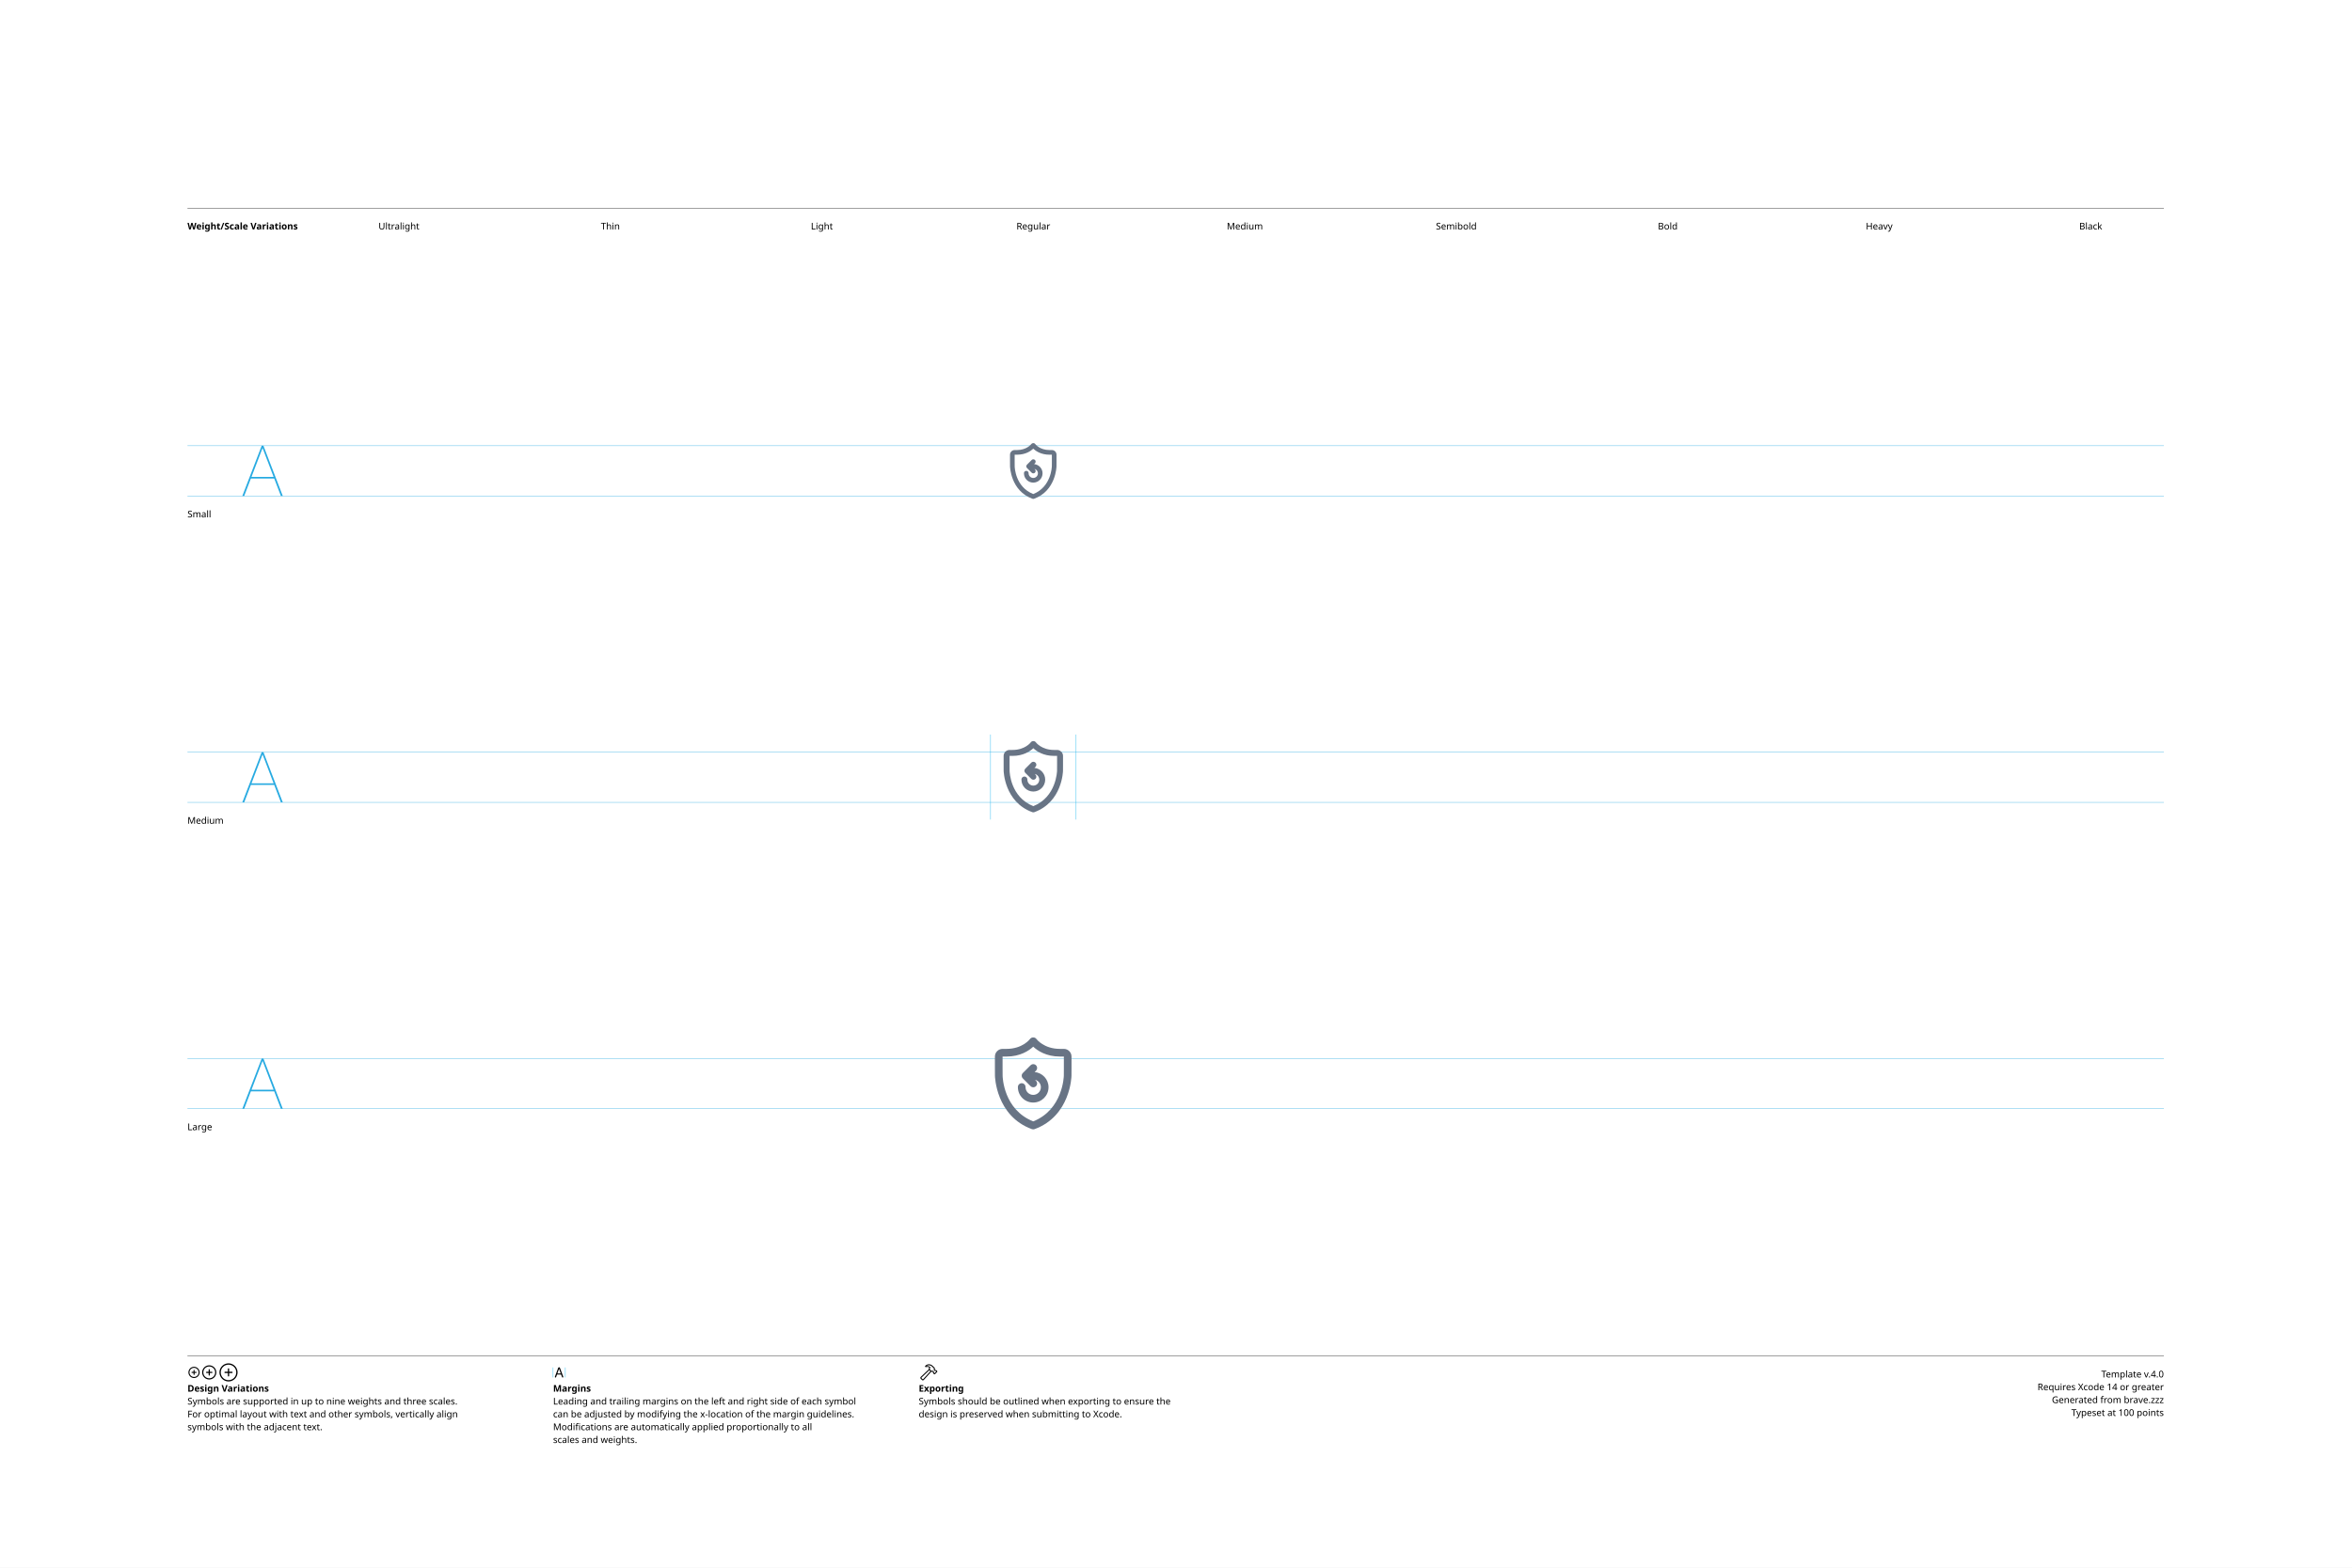
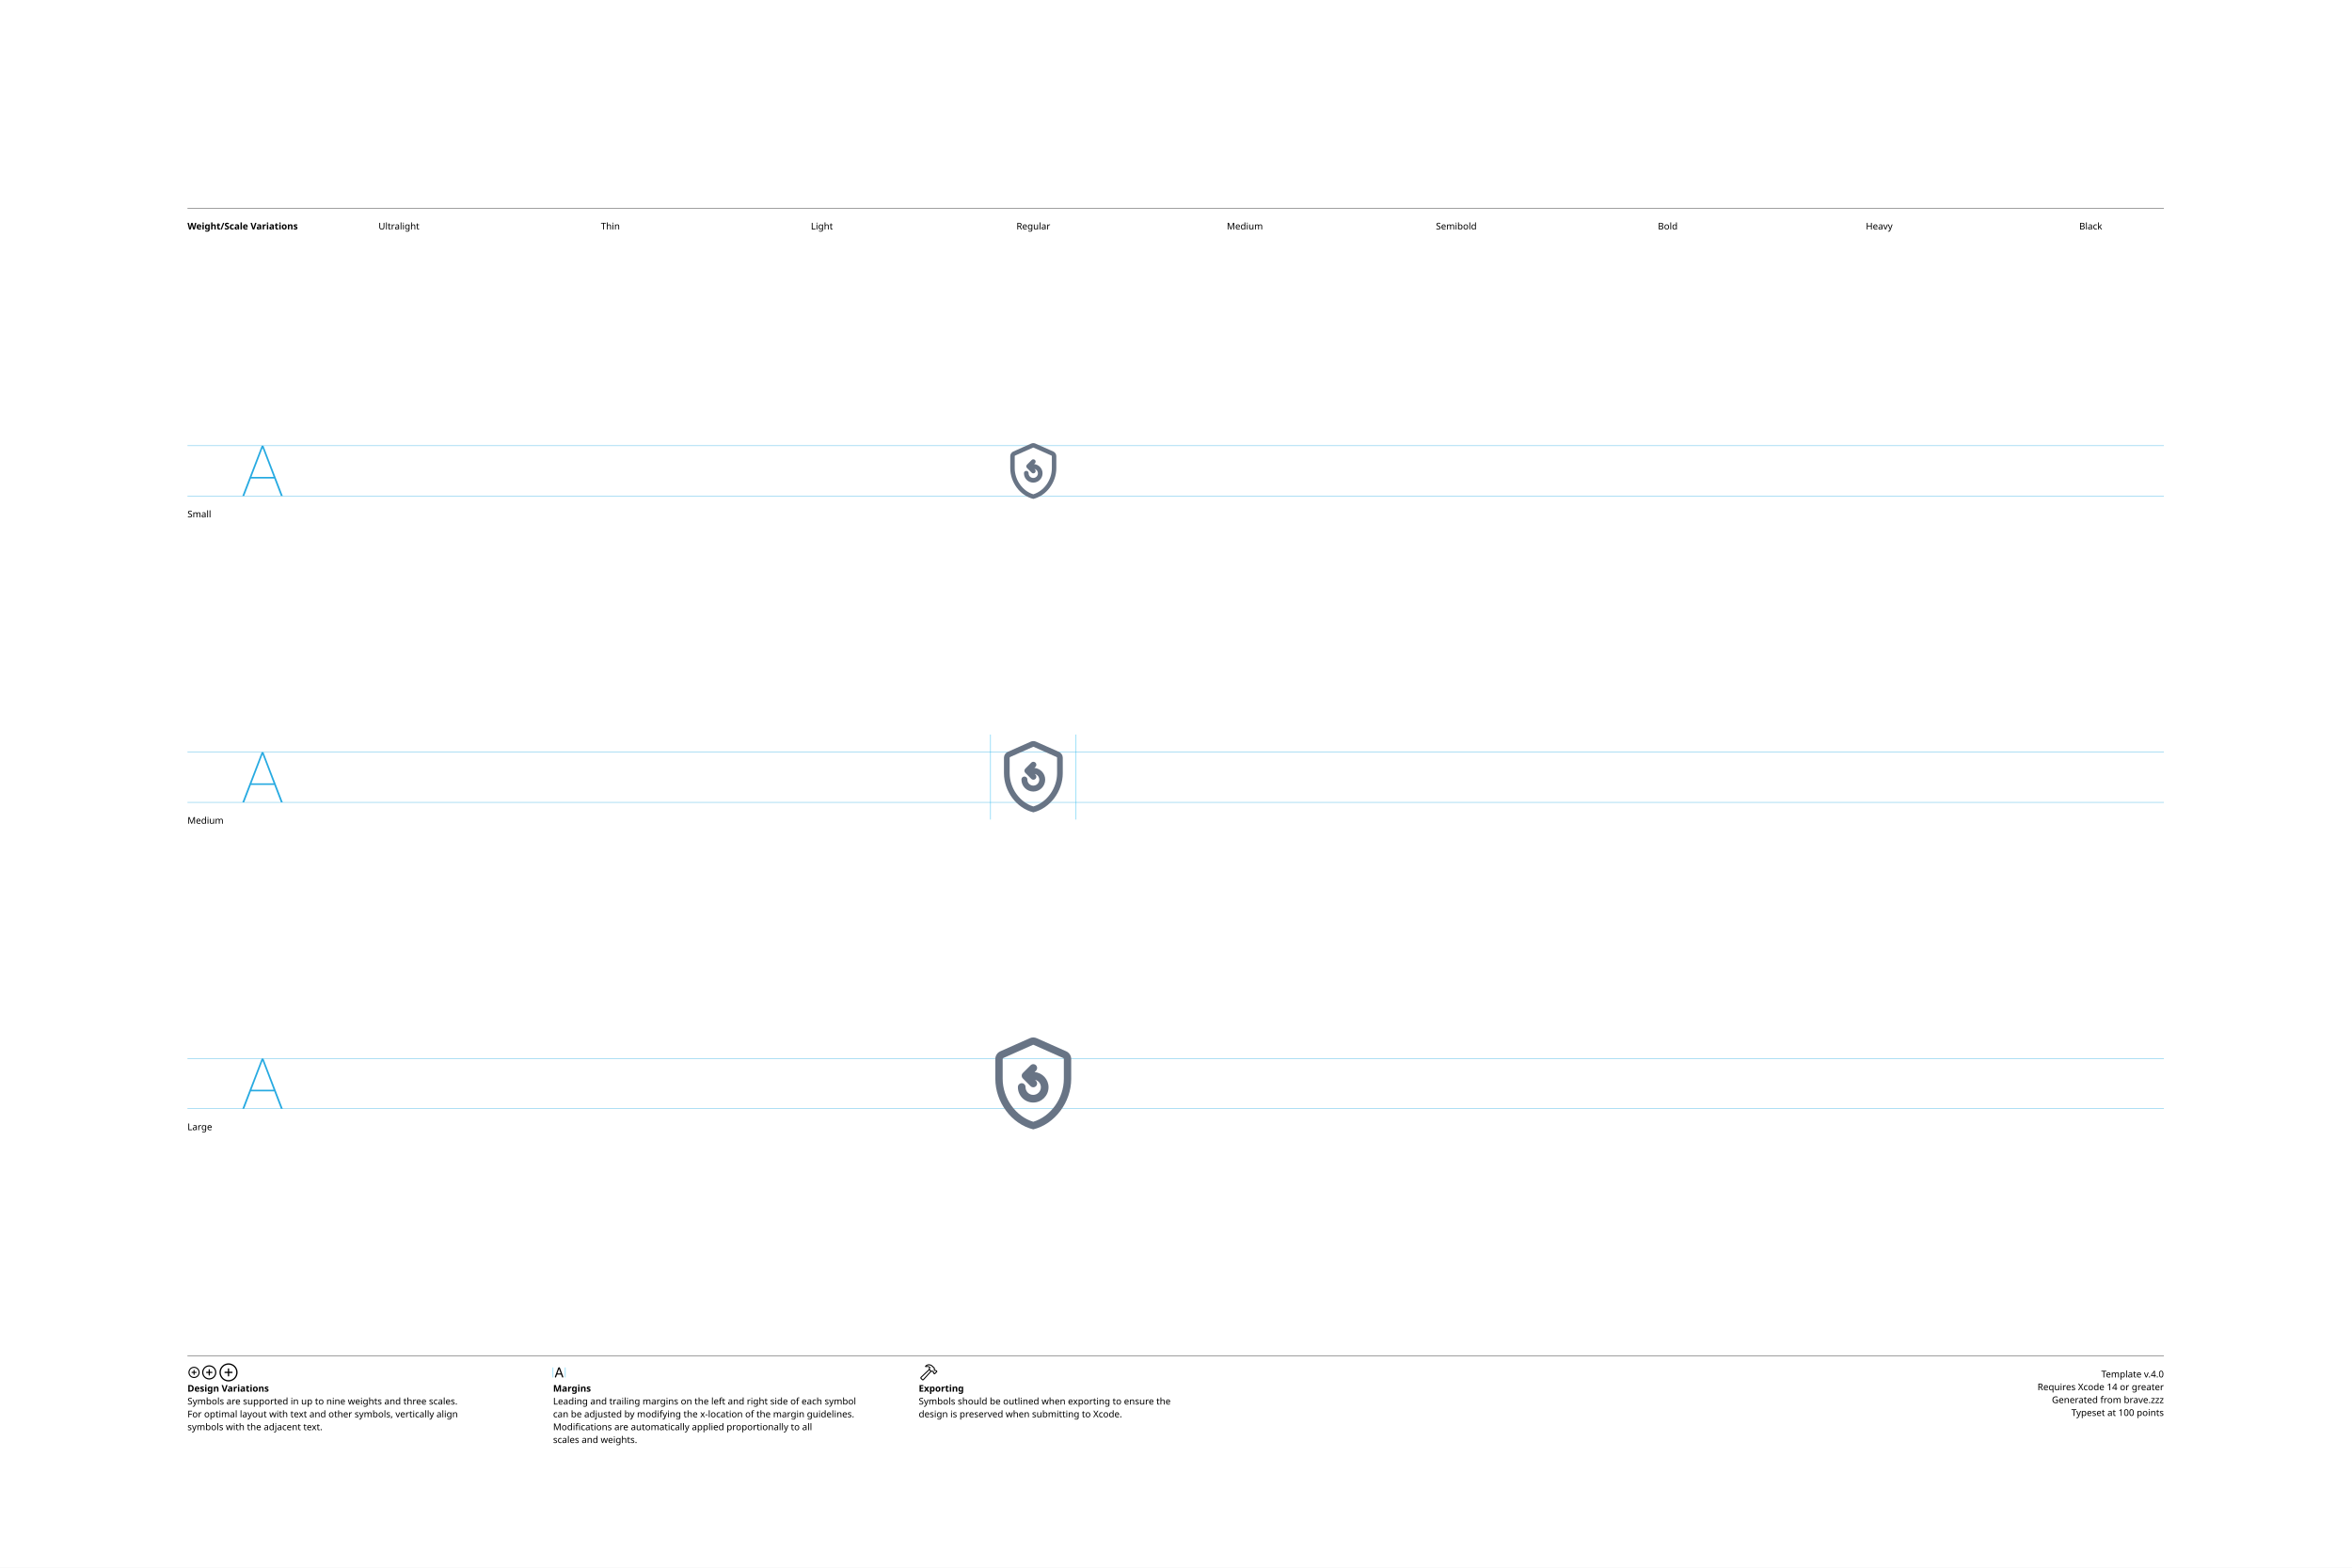
<svg xmlns="http://www.w3.org/2000/svg" version="1.1" width="3300" height="2200">
  <g id="Notes">
    <rect height="2200" id="artboard" style="fill:white;opacity:1" width="3300" x="0" y="0" />
    <line style="fill:none;stroke:black;opacity:1;stroke-width:0.5;" x1="263" x2="3036" y1="292" y2="292" />
    <text style="stroke:none;fill:black;font-family:sans-serif;font-size:13;font-weight:bold;" transform="matrix(1 0 0 1 263 322)">Weight/Scale Variations</text>
    <text style="stroke:none;fill:black;font-family:sans-serif;font-size:13;text-anchor:middle;" transform="matrix(1 0 0 1 559.711 322)">Ultralight</text>
    <text style="stroke:none;fill:black;font-family:sans-serif;font-size:13;text-anchor:middle;" transform="matrix(1 0 0 1 856.422 322)">Thin</text>
    <text style="stroke:none;fill:black;font-family:sans-serif;font-size:13;text-anchor:middle;" transform="matrix(1 0 0 1 1153.13 322)">Light</text>
    <text style="stroke:none;fill:black;font-family:sans-serif;font-size:13;text-anchor:middle;" transform="matrix(1 0 0 1 1449.84 322)">Regular</text>
    <text style="stroke:none;fill:black;font-family:sans-serif;font-size:13;text-anchor:middle;" transform="matrix(1 0 0 1 1746.56 322)">Medium</text>
    <text style="stroke:none;fill:black;font-family:sans-serif;font-size:13;text-anchor:middle;" transform="matrix(1 0 0 1 2043.27 322)">Semibold</text>
    <text style="stroke:none;fill:black;font-family:sans-serif;font-size:13;text-anchor:middle;" transform="matrix(1 0 0 1 2339.98 322)">Bold</text>
    <text style="stroke:none;fill:black;font-family:sans-serif;font-size:13;text-anchor:middle;" transform="matrix(1 0 0 1 2636.69 322)">Heavy</text>
    <text style="stroke:none;fill:black;font-family:sans-serif;font-size:13;text-anchor:middle;" transform="matrix(1 0 0 1 2933.4 322)">Black</text>
    <line style="fill:none;stroke:black;opacity:1;stroke-width:0.5;" x1="263" x2="3036" y1="1903" y2="1903" />
    <g transform="matrix(1 0 0 1 263 1933)">
      <path d="M9.248 0.83C13.555 0.83 17.139-2.744 17.139-7.051C17.139-11.357 13.545-14.932 9.238-14.932C4.941-14.932 1.367-11.357 1.367-7.051C1.367-2.744 4.951 0.83 9.248 0.83ZM9.248-0.654C5.703-0.654 2.871-3.496 2.871-7.051C2.871-10.605 5.693-13.447 9.238-13.447C12.793-13.447 15.645-10.605 15.645-7.051C15.645-3.496 12.803-0.654 9.248-0.654ZM5.654-7.051C5.654-6.621 5.957-6.328 6.406-6.328L8.506-6.328L8.506-4.209C8.506-3.77 8.799-3.467 9.229-3.467C9.678-3.467 9.971-3.77 9.971-4.209L9.971-6.328L12.09-6.328C12.529-6.328 12.832-6.621 12.832-7.051C12.832-7.49 12.529-7.793 12.09-7.793L9.971-7.793L9.971-9.902C9.971-10.352 9.678-10.654 9.229-10.654C8.799-10.654 8.506-10.352 8.506-9.902L8.506-7.793L6.406-7.793C5.957-7.793 5.654-7.49 5.654-7.051Z" />
    </g>
    <g transform="matrix(1 0 0 1 281.867 1933)">
      <path d="M11.709 2.91C17.158 2.91 21.67-1.611 21.67-7.051C21.67-12.5 17.148-17.012 11.699-17.012C6.26-17.012 1.748-12.5 1.748-7.051C1.748-1.611 6.27 2.91 11.709 2.91ZM11.709 1.25C7.1 1.25 3.418-2.441 3.418-7.051C3.418-11.66 7.09-15.352 11.699-15.352C16.309-15.352 20.01-11.66 20.01-7.051C20.01-2.441 16.318 1.25 11.709 1.25ZM7.178-7.051C7.178-6.572 7.51-6.25 8.008-6.25L10.879-6.25L10.879-3.369C10.879-2.881 11.211-2.539 11.69-2.539C12.178-2.539 12.52-2.871 12.52-3.369L12.52-6.25L15.4-6.25C15.889-6.25 16.23-6.572 16.23-7.051C16.23-7.539 15.889-7.881 15.4-7.881L12.52-7.881L12.52-10.752C12.52-11.25 12.178-11.592 11.69-11.592C11.211-11.592 10.879-11.25 10.879-10.752L10.879-7.881L8.008-7.881C7.51-7.881 7.178-7.539 7.178-7.051Z" />
    </g>
    <g transform="matrix(1 0 0 1 305.646 1933)">
      <path d="M14.971 5.664C21.934 5.664 27.695-0.098 27.695-7.051C27.695-14.014 21.924-19.775 14.961-19.775C8.008-19.775 2.256-14.014 2.256-7.051C2.256-0.098 8.018 5.664 14.971 5.664ZM14.971 3.848C8.936 3.848 4.082-1.016 4.082-7.051C4.082-13.096 8.926-17.949 14.961-17.949C21.006-17.949 25.869-13.096 25.869-7.051C25.869-1.016 21.016 3.848 14.971 3.848ZM9.199-7.051C9.199-6.533 9.57-6.172 10.117-6.172L14.062-6.172L14.062-2.217C14.062-1.68 14.434-1.299 14.951-1.299C15.488-1.299 15.859-1.67 15.859-2.217L15.859-6.172L19.814-6.172C20.352-6.172 20.732-6.533 20.732-7.051C20.732-7.598 20.361-7.969 19.814-7.969L15.859-7.969L15.859-11.914C15.859-12.461 15.488-12.842 14.951-12.842C14.434-12.842 14.062-12.461 14.062-11.914L14.062-7.969L10.117-7.969C9.57-7.969 9.199-7.598 9.199-7.051Z" />
    </g>
    <text style="stroke:none;fill:black;font-family:sans-serif;font-size:13;font-weight:bold;" transform="matrix(1 0 0 1 263 1953)">Design Variations</text>
    <text style="stroke:none;fill:black;font-family:sans-serif;font-size:13;" transform="matrix(1 0 0 1 263 1971)">Symbols are supported in up to nine weights and three scales.</text>
    <text style="stroke:none;fill:black;font-family:sans-serif;font-size:13;" transform="matrix(1 0 0 1 263 1989)">For optimal layout with text and other symbols, vertically align</text>
    <text style="stroke:none;fill:black;font-family:sans-serif;font-size:13;" transform="matrix(1 0 0 1 263 2007)">symbols with the adjacent text.</text>
    <line style="fill:none;stroke:#00AEEF;stroke-width:0.5;opacity:1.0;" x1="776" x2="776" y1="1919" y2="1933" />
    <g transform="matrix(1 0 0 1 776 1933)">
      <path d="M3.311 0.156C3.828 0.156 4.082-0.039 4.268-0.586L5.527-4.033L11.289-4.033L12.549-0.586C12.734-0.039 12.988 0.156 13.496 0.156C14.014 0.156 14.346-0.156 14.346-0.645C14.346-0.811 14.316-0.967 14.238-1.172L9.658-13.369C9.434-13.965 9.033-14.268 8.408-14.268C7.803-14.268 7.393-13.975 7.178-13.379L2.598-1.162C2.52-0.957 2.49-0.801 2.49-0.635C2.49-0.146 2.803 0.156 3.311 0.156ZM6.006-5.518L8.379-12.09L8.428-12.09L10.801-5.518Z" />
    </g>
    <line style="fill:none;stroke:#00AEEF;stroke-width:0.5;opacity:1.0;" x1="793.197" x2="793.197" y1="1919" y2="1933" />
    <text style="stroke:none;fill:black;font-family:sans-serif;font-size:13;font-weight:bold;" transform="matrix(1 0 0 1 776 1953)">Margins</text>
    <text style="stroke:none;fill:black;font-family:sans-serif;font-size:13;" transform="matrix(1 0 0 1 776 1971)">Leading and trailing margins on the left and right side of each symbol</text>
    <text style="stroke:none;fill:black;font-family:sans-serif;font-size:13;" transform="matrix(1 0 0 1 776 1989)">can be adjusted by modifying the x-location of the margin guidelines.</text>
    <text style="stroke:none;fill:black;font-family:sans-serif;font-size:13;" transform="matrix(1 0 0 1 776 2007)">Modifications are automatically applied proportionally to all</text>
    <text style="stroke:none;fill:black;font-family:sans-serif;font-size:13;" transform="matrix(1 0 0 1 776 2025)">scales and weights.</text>
    <g transform="matrix(1 0 0 1 1289 1933)">
      <path d="M2.842 1.865L4.541 3.574C5.4 4.443 6.387 4.385 7.314 3.359L18.008-8.428L17.041-9.404L6.426 2.275C6.074 2.676 5.742 2.773 5.273 2.305L4.102 1.143C3.633 0.684 3.74 0.342 4.141-0.02L15.615-10.82L14.639-11.787L3.047-0.898C2.061 0.02 1.982 0.996 2.842 1.865ZM9.258-16.328C8.838-15.918 8.809-15.342 9.043-14.951C9.277-14.59 9.736-14.355 10.381-14.521C11.846-14.863 13.369-14.922 14.795-13.984L14.209-12.529C13.867-11.699 14.043-11.113 14.58-10.566L16.875-8.252C17.363-7.764 17.773-7.744 18.34-7.842L19.404-8.037L20.068-7.363L20.029-6.807C19.99-6.309 20.117-5.928 20.605-5.449L21.367-4.707C21.846-4.229 22.461-4.199 22.93-4.668L25.84-7.588C26.309-8.057 26.289-8.652 25.811-9.131L25.039-9.893C24.561-10.371 24.189-10.527 23.711-10.488L23.135-10.44L22.49-11.074L22.734-12.197C22.861-12.764 22.705-13.203 22.119-13.789L19.922-15.977C16.582-19.297 12.148-19.219 9.258-16.328ZM10.752-15.957C13.184-17.734 16.475-17.432 18.701-15.205L21.133-12.793C21.367-12.559 21.406-12.373 21.338-12.031L21.016-10.547L22.52-9.062L23.506-9.121C23.76-9.131 23.838-9.111 24.033-8.916L24.609-8.34L22.168-5.898L21.592-6.475C21.396-6.67 21.367-6.748 21.377-7.012L21.445-7.988L19.951-9.473L18.428-9.219C18.105-9.15 17.959-9.18 17.715-9.414L15.713-11.416C15.459-11.65 15.43-11.816 15.586-12.188L16.465-14.277C14.902-15.732 12.871-16.357 10.84-15.762C10.684-15.723 10.625-15.85 10.752-15.957Z" />
    </g>
    <text style="stroke:none;fill:black;font-family:sans-serif;font-size:13;font-weight:bold;" transform="matrix(1 0 0 1 1289 1953)">Exporting</text>
    <text style="stroke:none;fill:black;font-family:sans-serif;font-size:13;" transform="matrix(1 0 0 1 1289 1971)">Symbols should be outlined when exporting to ensure the</text>
    <text style="stroke:none;fill:black;font-family:sans-serif;font-size:13;" transform="matrix(1 0 0 1 1289 1989)">design is preserved when submitting to Xcode.</text>
    <text id="template-version" style="stroke:none;fill:black;font-family:sans-serif;font-size:13;text-anchor:end;" transform="matrix(1 0 0 1 3036 1933)">Template v.4.0</text>
    <text style="stroke:none;fill:black;font-family:sans-serif;font-size:13;text-anchor:end;" transform="matrix(1 0 0 1 3036 1951)">Requires Xcode 14 or greater</text>
    <text id="descriptive-name" style="stroke:none;fill:black;font-family:sans-serif;font-size:13;text-anchor:end;" transform="matrix(1 0 0 1 3036 1969)">Generated from brave.zzz</text>
    <text style="stroke:none;fill:black;font-family:sans-serif;font-size:13;text-anchor:end;" transform="matrix(1 0 0 1 3036 1987)">Typeset at 100 points</text>
    <text style="stroke:none;fill:black;font-family:sans-serif;font-size:13;" transform="matrix(1 0 0 1 263 726)">Small</text>
    <text style="stroke:none;fill:black;font-family:sans-serif;font-size:13;" transform="matrix(1 0 0 1 263 1156)">Medium</text>
    <text style="stroke:none;fill:black;font-family:sans-serif;font-size:13;" transform="matrix(1 0 0 1 263 1586)">Large</text>
  </g>
  <g id="Guides">
    <g id="H-reference" style="fill:#27AAE1;stroke:none;" transform="matrix(1 0 0 1 339 696)">
      <path d="M0.994 0L3.638 0L29.328-67.132L30.03-67.132L30.03-70.459L28.123-70.459ZM11.688-24.48L46.981-24.48L46.231-26.729L12.438-26.729ZM55.12 0L57.764 0L30.638-70.459L29.433-70.459L29.433-67.132Z" />
    </g>
    <line id="Baseline-S" style="fill:none;stroke:#27AAE1;opacity:1;stroke-width:0.5;" x1="263" x2="3036" y1="696" y2="696" />
    <line id="Capline-S" style="fill:none;stroke:#27AAE1;opacity:1;stroke-width:0.5;" x1="263" x2="3036" y1="625.541" y2="625.541" />
    <g id="H-reference" style="fill:#27AAE1;stroke:none;" transform="matrix(1 0 0 1 339 1126)">
      <path d="M0.994 0L3.638 0L29.328-67.132L30.03-67.132L30.03-70.459L28.123-70.459ZM11.688-24.48L46.981-24.48L46.231-26.729L12.438-26.729ZM55.12 0L57.764 0L30.638-70.459L29.433-70.459L29.433-67.132Z" />
    </g>
    <line id="Baseline-M" style="fill:none;stroke:#27AAE1;opacity:1;stroke-width:0.5;" x1="263" x2="3036" y1="1126" y2="1126" />
    <line id="Capline-M" style="fill:none;stroke:#27AAE1;opacity:1;stroke-width:0.5;" x1="263" x2="3036" y1="1055.54" y2="1055.54" />
    <g id="H-reference" style="fill:#27AAE1;stroke:none;" transform="matrix(1 0 0 1 339 1556)">
      <path d="M0.994 0L3.638 0L29.328-67.132L30.03-67.132L30.03-70.459L28.123-70.459ZM11.688-24.48L46.981-24.48L46.231-26.729L12.438-26.729ZM55.12 0L57.764 0L30.638-70.459L29.433-70.459L29.433-67.132Z" />
    </g>
    <line id="Baseline-L" style="fill:none;stroke:#27AAE1;opacity:1;stroke-width:0.5;" x1="263" x2="3036" y1="1556" y2="1556" />
    <line id="Capline-L" style="fill:none;stroke:#27AAE1;opacity:1;stroke-width:0.5;" x1="263" x2="3036" y1="1485.54" y2="1485.54" />
    <line id="left-margin-Regular-M" style="fill:none;stroke:#00AEEF;stroke-width:0.5;opacity:1.0;" x1="1389.82" x2="1389.82" y1="1030.79" y2="1150.12" />
    <line id="right-margin-Regular-M" style="fill:none;stroke:#00AEEF;stroke-width:0.5;opacity:1.0;" x1="1509.87" x2="1509.87" y1="1030.79" y2="1150.12" />
  </g>
  <g id="Symbols">
    <g id="Regular-L" transform="matrix(6.45 0 0 6.45 1372.267 1443)">
      <defs>
        <clipPath id="clip-1">
          <rect x="0" y="0" width="24" height="24" fill="none" fill-rule="nonzero" />
        </clipPath>
      </defs>
      <g clip-path="url(#clip-1)" fill="none" fill-rule="none" stroke="none" stroke-width="1" stroke-linecap="butt" stroke-linejoin="miter" stroke-miterlimit="10" stroke-dasharray="" stroke-dashoffset="0" font-family="none" font-weight="none" font-size="none" text-anchor="none" style="mix-blend-mode: normal">
-         <path d="M20.324,10.335c0,0.087 -0.184,8.755 -8.039,11.615c-0.006,0.002 -0.012,0.001 -0.017,0.003c-0.086,0.03 -0.177,0.046 -0.268,0.047c-0.091,-0.001 -0.181,-0.017 -0.267,-0.047c-0.006,-0.002 -0.012,0 -0.018,-0.003c-7.855,-2.86 -8.038,-11.528 -8.04,-11.615c-0.005,-0.559 -0.007,-1.119 -0.008,-1.678v-2.501c0,-0.92 0.747,-1.668 1.666,-1.668h0.834c3.5,0 5.076,-2.071 5.14,-2.16c0.153,-0.201 0.389,-0.32 0.641,-0.325c0.29,-0.031 0.575,0.094 0.748,0.329c0.062,0.085 1.637,2.156 5.137,2.156h0.834c0.919,0 1.666,0.748 1.666,1.668v2.501c0,0.462 -0.004,1.216 -0.009,1.678zM18.667,6.156h-0.834c-3.045,0 -4.925,-1.305 -5.833,-2.15c-0.908,0.845 -2.788,2.15 -5.833,2.15h-0.834v2.501c0,0.456 0.005,1.203 0.01,1.66c0.004,0.303 0.194,7.38 6.656,9.942c6.49,-2.577 6.658,-9.867 6.659,-9.942c0.005,-0.457 0.009,-1.204 0.009,-1.66zM12,16.163c-1.841,-0.003 -3.332,-1.495 -3.333,-3.336c-0.015,-0.307 0.14,-0.598 0.404,-0.756c0.264,-0.158 0.594,-0.158 0.857,0c0.264,0.158 0.419,0.449 0.404,0.756c0,0.92 0.748,1.668 1.667,1.668c0.92,-0.002 1.666,-0.748 1.667,-1.668c0,-0.781 -0.542,-1.434 -1.269,-1.614l0.191,0.19c0.221,0.208 0.311,0.52 0.235,0.814c-0.076,0.294 -0.305,0.524 -0.599,0.6c-0.294,0.076 -0.606,-0.013 -0.814,-0.234l-1.667,-1.669c-0.325,-0.325 -0.325,-0.853 0,-1.178l1.667,-1.668c0.209,-0.22 0.521,-0.31 0.814,-0.234c0.294,0.076 0.523,0.306 0.599,0.6c0.076,0.294 -0.014,0.606 -0.235,0.814l-0.277,0.277c1.698,0.166 3.021,1.575 3.021,3.302c-0.001,1.841 -1.492,3.333 -3.333,3.336z" fill="#687485" fill-rule="nonzero" />
+         <path d="M11.915,3.62l-6.418,2.853c-0.085,0.037 -0.14,0.121 -0.14,0.214v4.31c0,4.275 2.885,8.22 6.653,9.346c3.769,-1.125 6.653,-5.07 6.653,-9.346v-4.31c0,-0.093 -0.054,-0.176 -0.139,-0.214l-6.419,-2.853c-0.06,-0.027 -0.13,-0.027 -0.19,0zM11.265,2.158c0.474,-0.211 1.016,-0.211 1.49,0l6.419,2.853c0.662,0.294 1.089,0.95 1.089,1.676v4.31c0,5.089 -3.521,9.848 -8.253,11.003c-4.731,-1.155 -8.252,-5.914 -8.252,-11.003v-4.31c0,-0.725 0.427,-1.382 1.089,-1.676l6.419,-2.853zM12,16.163c-1.841,-0.003 -3.332,-1.495 -3.333,-3.336c-0.015,-0.307 0.14,-0.598 0.404,-0.756c0.264,-0.158 0.594,-0.158 0.857,0c0.264,0.158 0.419,0.449 0.404,0.756c0,0.92 0.748,1.668 1.667,1.668c0.92,-0.002 1.666,-0.748 1.667,-1.668c0,-0.781 -0.542,-1.434 -1.269,-1.614l0.191,0.19c0.221,0.208 0.311,0.52 0.235,0.814c-0.076,0.294 -0.305,0.524 -0.599,0.6c-0.294,0.076 -0.606,-0.013 -0.814,-0.234l-1.667,-1.669c-0.325,-0.325 -0.325,-0.853 0,-1.178l1.667,-1.668c0.209,-0.22 0.521,-0.31 0.814,-0.234c0.294,0.076 0.523,0.306 0.599,0.6c0.076,0.294 -0.014,0.606 -0.235,0.814l-0.277,0.277c1.698,0.166 3.021,1.575 3.021,3.302c-0.001,1.841 -1.492,3.333 -3.333,3.336z" fill="#687485" fill-rule="nonzero" />
      </g>
    </g>
    <g id="Regular-M" transform="matrix(5 0 0 5 1389.82 1030)">
      <defs>
        <clipPath id="clip-1">
          <rect x="0" y="0" width="24" height="24" fill="none" fill-rule="nonzero" />
        </clipPath>
      </defs>
      <g clip-path="url(#clip-1)" fill="none" fill-rule="none" stroke="none" stroke-width="1" stroke-linecap="butt" stroke-linejoin="miter" stroke-miterlimit="10" stroke-dasharray="" stroke-dashoffset="0" font-family="none" font-weight="none" font-size="none" text-anchor="none" style="mix-blend-mode: normal">
-         <path d="M20.324,10.335c0,0.087 -0.184,8.755 -8.039,11.615c-0.006,0.002 -0.012,0.001 -0.017,0.003c-0.086,0.03 -0.177,0.046 -0.268,0.047c-0.091,-0.001 -0.181,-0.017 -0.267,-0.047c-0.006,-0.002 -0.012,0 -0.018,-0.003c-7.855,-2.86 -8.038,-11.528 -8.04,-11.615c-0.005,-0.559 -0.007,-1.119 -0.008,-1.678v-2.501c0,-0.92 0.747,-1.668 1.666,-1.668h0.834c3.5,0 5.076,-2.071 5.14,-2.16c0.153,-0.201 0.389,-0.32 0.641,-0.325c0.29,-0.031 0.575,0.094 0.748,0.329c0.062,0.085 1.637,2.156 5.137,2.156h0.834c0.919,0 1.666,0.748 1.666,1.668v2.501c0,0.462 -0.004,1.216 -0.009,1.678zM18.667,6.156h-0.834c-3.045,0 -4.925,-1.305 -5.833,-2.15c-0.908,0.845 -2.788,2.15 -5.833,2.15h-0.834v2.501c0,0.456 0.005,1.203 0.01,1.66c0.004,0.303 0.194,7.38 6.656,9.942c6.49,-2.577 6.658,-9.867 6.659,-9.942c0.005,-0.457 0.009,-1.204 0.009,-1.66zM12,16.163c-1.841,-0.003 -3.332,-1.495 -3.333,-3.336c-0.015,-0.307 0.14,-0.598 0.404,-0.756c0.264,-0.158 0.594,-0.158 0.857,0c0.264,0.158 0.419,0.449 0.404,0.756c0,0.92 0.748,1.668 1.667,1.668c0.92,-0.002 1.666,-0.748 1.667,-1.668c0,-0.781 -0.542,-1.434 -1.269,-1.614l0.191,0.19c0.221,0.208 0.311,0.52 0.235,0.814c-0.076,0.294 -0.305,0.524 -0.599,0.6c-0.294,0.076 -0.606,-0.013 -0.814,-0.234l-1.667,-1.669c-0.325,-0.325 -0.325,-0.853 0,-1.178l1.667,-1.668c0.209,-0.22 0.521,-0.31 0.814,-0.234c0.294,0.076 0.523,0.306 0.599,0.6c0.076,0.294 -0.014,0.606 -0.235,0.814l-0.277,0.277c1.698,0.166 3.021,1.575 3.021,3.302c-0.001,1.841 -1.492,3.333 -3.333,3.336z" fill="#687485" fill-rule="nonzero" />
+         <path d="M11.915,3.62l-6.418,2.853c-0.085,0.037 -0.14,0.121 -0.14,0.214v4.31c0,4.275 2.885,8.22 6.653,9.346c3.769,-1.125 6.653,-5.07 6.653,-9.346v-4.31c0,-0.093 -0.054,-0.176 -0.139,-0.214l-6.419,-2.853c-0.06,-0.027 -0.13,-0.027 -0.19,0zM11.265,2.158c0.474,-0.211 1.016,-0.211 1.49,0l6.419,2.853c0.662,0.294 1.089,0.95 1.089,1.676v4.31c0,5.089 -3.521,9.848 -8.253,11.003c-4.731,-1.155 -8.252,-5.914 -8.252,-11.003v-4.31c0,-0.725 0.427,-1.382 1.089,-1.676l6.419,-2.853zM12,16.163c-1.841,-0.003 -3.332,-1.495 -3.333,-3.336c-0.015,-0.307 0.14,-0.598 0.404,-0.756c0.264,-0.158 0.594,-0.158 0.857,0c0.264,0.158 0.419,0.449 0.404,0.756c0,0.92 0.748,1.668 1.667,1.668c0.92,-0.002 1.666,-0.748 1.667,-1.668c0,-0.781 -0.542,-1.434 -1.269,-1.614l0.191,0.19c0.221,0.208 0.311,0.52 0.235,0.814c-0.076,0.294 -0.305,0.524 -0.599,0.6c-0.294,0.076 -0.606,-0.013 -0.814,-0.234l-1.667,-1.669c-0.325,-0.325 -0.325,-0.853 0,-1.178l1.667,-1.668c0.209,-0.22 0.521,-0.31 0.814,-0.234c0.294,0.076 0.523,0.306 0.599,0.6c0.076,0.294 -0.014,0.606 -0.235,0.814l-0.277,0.277c1.698,0.166 3.021,1.575 3.021,3.302c-0.001,1.841 -1.492,3.333 -3.333,3.336z" fill="#687485" fill-rule="nonzero" />
      </g>
    </g>
    <g id="Regular-S" transform="matrix(3.915 0 0 3.915 1402.75 614)">
      <defs>
        <clipPath id="clip-1">
          <rect x="0" y="0" width="24" height="24" fill="none" fill-rule="nonzero" />
        </clipPath>
      </defs>
      <g clip-path="url(#clip-1)" fill="none" fill-rule="none" stroke="none" stroke-width="1" stroke-linecap="butt" stroke-linejoin="miter" stroke-miterlimit="10" stroke-dasharray="" stroke-dashoffset="0" font-family="none" font-weight="none" font-size="none" text-anchor="none" style="mix-blend-mode: normal">
-         <path d="M20.324,10.335c0,0.087 -0.184,8.755 -8.039,11.615c-0.006,0.002 -0.012,0.001 -0.017,0.003c-0.086,0.03 -0.177,0.046 -0.268,0.047c-0.091,-0.001 -0.181,-0.017 -0.267,-0.047c-0.006,-0.002 -0.012,0 -0.018,-0.003c-7.855,-2.86 -8.038,-11.528 -8.04,-11.615c-0.005,-0.559 -0.007,-1.119 -0.008,-1.678v-2.501c0,-0.92 0.747,-1.668 1.666,-1.668h0.834c3.5,0 5.076,-2.071 5.14,-2.16c0.153,-0.201 0.389,-0.32 0.641,-0.325c0.29,-0.031 0.575,0.094 0.748,0.329c0.062,0.085 1.637,2.156 5.137,2.156h0.834c0.919,0 1.666,0.748 1.666,1.668v2.501c0,0.462 -0.004,1.216 -0.009,1.678zM18.667,6.156h-0.834c-3.045,0 -4.925,-1.305 -5.833,-2.15c-0.908,0.845 -2.788,2.15 -5.833,2.15h-0.834v2.501c0,0.456 0.005,1.203 0.01,1.66c0.004,0.303 0.194,7.38 6.656,9.942c6.49,-2.577 6.658,-9.867 6.659,-9.942c0.005,-0.457 0.009,-1.204 0.009,-1.66zM12,16.163c-1.841,-0.003 -3.332,-1.495 -3.333,-3.336c-0.015,-0.307 0.14,-0.598 0.404,-0.756c0.264,-0.158 0.594,-0.158 0.857,0c0.264,0.158 0.419,0.449 0.404,0.756c0,0.92 0.748,1.668 1.667,1.668c0.92,-0.002 1.666,-0.748 1.667,-1.668c0,-0.781 -0.542,-1.434 -1.269,-1.614l0.191,0.19c0.221,0.208 0.311,0.52 0.235,0.814c-0.076,0.294 -0.305,0.524 -0.599,0.6c-0.294,0.076 -0.606,-0.013 -0.814,-0.234l-1.667,-1.669c-0.325,-0.325 -0.325,-0.853 0,-1.178l1.667,-1.668c0.209,-0.22 0.521,-0.31 0.814,-0.234c0.294,0.076 0.523,0.306 0.599,0.6c0.076,0.294 -0.014,0.606 -0.235,0.814l-0.277,0.277c1.698,0.166 3.021,1.575 3.021,3.302c-0.001,1.841 -1.492,3.333 -3.333,3.336z" fill="#687485" fill-rule="nonzero" />
+         <path d="M11.915,3.62l-6.418,2.853c-0.085,0.037 -0.14,0.121 -0.14,0.214v4.31c0,4.275 2.885,8.22 6.653,9.346c3.769,-1.125 6.653,-5.07 6.653,-9.346v-4.31c0,-0.093 -0.054,-0.176 -0.139,-0.214l-6.419,-2.853c-0.06,-0.027 -0.13,-0.027 -0.19,0zM11.265,2.158c0.474,-0.211 1.016,-0.211 1.49,0l6.419,2.853c0.662,0.294 1.089,0.95 1.089,1.676v4.31c0,5.089 -3.521,9.848 -8.253,11.003c-4.731,-1.155 -8.252,-5.914 -8.252,-11.003v-4.31c0,-0.725 0.427,-1.382 1.089,-1.676l6.419,-2.853zM12,16.163c-1.841,-0.003 -3.332,-1.495 -3.333,-3.336c-0.015,-0.307 0.14,-0.598 0.404,-0.756c0.264,-0.158 0.594,-0.158 0.857,0c0.264,0.158 0.419,0.449 0.404,0.756c0,0.92 0.748,1.668 1.667,1.668c0.92,-0.002 1.666,-0.748 1.667,-1.668c0,-0.781 -0.542,-1.434 -1.269,-1.614l0.191,0.19c0.221,0.208 0.311,0.52 0.235,0.814c-0.076,0.294 -0.305,0.524 -0.599,0.6c-0.294,0.076 -0.606,-0.013 -0.814,-0.234l-1.667,-1.669c-0.325,-0.325 -0.325,-0.853 0,-1.178l1.667,-1.668c0.209,-0.22 0.521,-0.31 0.814,-0.234c0.294,0.076 0.523,0.306 0.599,0.6c0.076,0.294 -0.014,0.606 -0.235,0.814l-0.277,0.277c1.698,0.166 3.021,1.575 3.021,3.302c-0.001,1.841 -1.492,3.333 -3.333,3.336z" fill="#687485" fill-rule="nonzero" />
      </g>
    </g>
  </g>
</svg>
